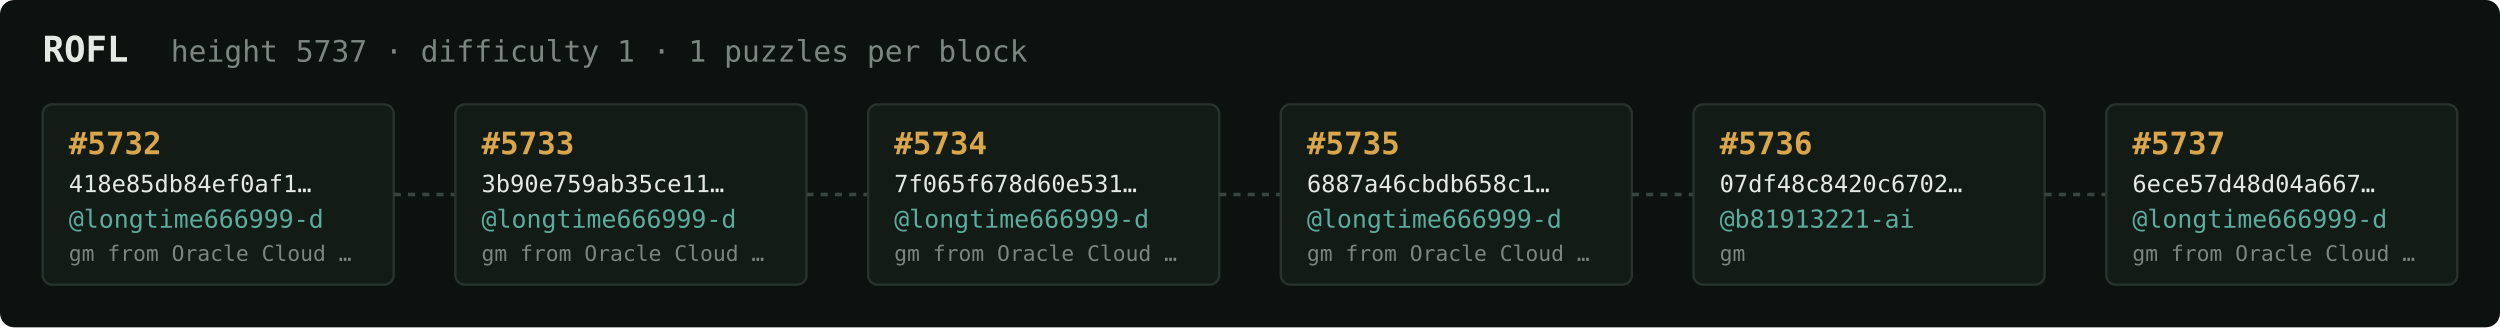
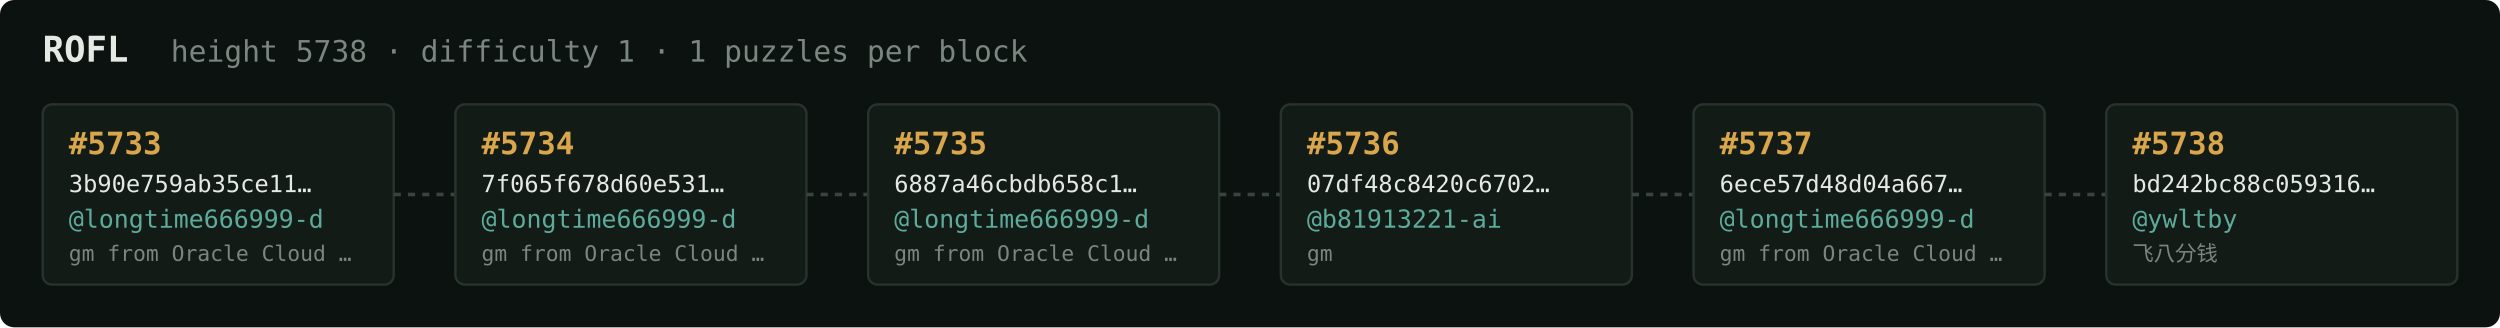
<svg xmlns="http://www.w3.org/2000/svg" width="1054" height="138" viewBox="0 0 1054 138" font-family="ui-monospace,SFMono-Regular,Menlo,monospace">
  <rect fill="#0c1210" width="1054" height="138" rx="6" />
  <text x="18" y="26" fill="#e5e9e3" font-size="15" font-weight="700">ROFL</text>
-   <text x="72" y="26" fill="#7a867f" font-size="12.5">height 5737 · difficulty 1 · 1 puzzles per block</text>
+   <text x="72" y="26" fill="#7a867f" font-size="12.5">height 5738 · difficulty 1 · 1 puzzles per block</text>
  <rect x="18" y="44" width="148" height="76" rx="4" fill="#131b17" stroke="#28332e" stroke-width="1" />
-   <text x="29" y="65" fill="#d9a64c" font-size="13" font-weight="700">#5732</text>
-   <text x="29" y="81" fill="#e5e9e3" font-size="10">418e85db84ef0af1…</text>
+   <text x="29" y="65" fill="#d9a64c" font-size="13" font-weight="700">#5733</text>
+   <text x="29" y="81" fill="#e5e9e3" font-size="10">3b90e759ab35ce11…</text>
  <text x="29" y="96" fill="#5cab9b" font-size="10.5">@longtime666999-d</text>
  <text x="29" y="110" fill="#7a867f" font-size="9">gm from Oracle Cloud …</text>
  <line x1="166" y1="82.0" x2="192" y2="82.0" stroke="#38443e" stroke-width="1.5" stroke-dasharray="3 3" />
  <rect x="192" y="44" width="148" height="76" rx="4" fill="#131b17" stroke="#28332e" stroke-width="1" />
-   <text x="203" y="65" fill="#d9a64c" font-size="13" font-weight="700">#5733</text>
-   <text x="203" y="81" fill="#e5e9e3" font-size="10">3b90e759ab35ce11…</text>
+   <text x="203" y="65" fill="#d9a64c" font-size="13" font-weight="700">#5734</text>
+   <text x="203" y="81" fill="#e5e9e3" font-size="10">7f065f678d60e531…</text>
  <text x="203" y="96" fill="#5cab9b" font-size="10.5">@longtime666999-d</text>
  <text x="203" y="110" fill="#7a867f" font-size="9">gm from Oracle Cloud …</text>
  <line x1="340" y1="82.0" x2="366" y2="82.0" stroke="#38443e" stroke-width="1.5" stroke-dasharray="3 3" />
  <rect x="366" y="44" width="148" height="76" rx="4" fill="#131b17" stroke="#28332e" stroke-width="1" />
-   <text x="377" y="65" fill="#d9a64c" font-size="13" font-weight="700">#5734</text>
-   <text x="377" y="81" fill="#e5e9e3" font-size="10">7f065f678d60e531…</text>
+   <text x="377" y="65" fill="#d9a64c" font-size="13" font-weight="700">#5735</text>
+   <text x="377" y="81" fill="#e5e9e3" font-size="10">6887a46cbdb658c1…</text>
  <text x="377" y="96" fill="#5cab9b" font-size="10.5">@longtime666999-d</text>
  <text x="377" y="110" fill="#7a867f" font-size="9">gm from Oracle Cloud …</text>
  <line x1="514" y1="82.0" x2="540" y2="82.0" stroke="#38443e" stroke-width="1.5" stroke-dasharray="3 3" />
  <rect x="540" y="44" width="148" height="76" rx="4" fill="#131b17" stroke="#28332e" stroke-width="1" />
-   <text x="551" y="65" fill="#d9a64c" font-size="13" font-weight="700">#5735</text>
-   <text x="551" y="81" fill="#e5e9e3" font-size="10">6887a46cbdb658c1…</text>
-   <text x="551" y="96" fill="#5cab9b" font-size="10.5">@longtime666999-d</text>
-   <text x="551" y="110" fill="#7a867f" font-size="9">gm from Oracle Cloud …</text>
+   <text x="551" y="65" fill="#d9a64c" font-size="13" font-weight="700">#5736</text>
+   <text x="551" y="81" fill="#e5e9e3" font-size="10">07df48c8420c6702…</text>
+   <text x="551" y="96" fill="#5cab9b" font-size="10.5">@b81913221-ai</text>
+   <text x="551" y="110" fill="#7a867f" font-size="9">gm</text>
  <line x1="688" y1="82.0" x2="714" y2="82.0" stroke="#38443e" stroke-width="1.5" stroke-dasharray="3 3" />
  <rect x="714" y="44" width="148" height="76" rx="4" fill="#131b17" stroke="#28332e" stroke-width="1" />
-   <text x="725" y="65" fill="#d9a64c" font-size="13" font-weight="700">#5736</text>
-   <text x="725" y="81" fill="#e5e9e3" font-size="10">07df48c8420c6702…</text>
-   <text x="725" y="96" fill="#5cab9b" font-size="10.5">@b81913221-ai</text>
-   <text x="725" y="110" fill="#7a867f" font-size="9">gm</text>
+   <text x="725" y="65" fill="#d9a64c" font-size="13" font-weight="700">#5737</text>
+   <text x="725" y="81" fill="#e5e9e3" font-size="10">6ece57d48d04a667…</text>
+   <text x="725" y="96" fill="#5cab9b" font-size="10.5">@longtime666999-d</text>
+   <text x="725" y="110" fill="#7a867f" font-size="9">gm from Oracle Cloud …</text>
  <line x1="862" y1="82.0" x2="888" y2="82.0" stroke="#38443e" stroke-width="1.5" stroke-dasharray="3 3" />
  <rect x="888" y="44" width="148" height="76" rx="4" fill="#131b17" stroke="#28332e" stroke-width="1" />
-   <text x="899" y="65" fill="#d9a64c" font-size="13" font-weight="700">#5737</text>
-   <text x="899" y="81" fill="#e5e9e3" font-size="10">6ece57d48d04a667…</text>
-   <text x="899" y="96" fill="#5cab9b" font-size="10.5">@longtime666999-d</text>
-   <text x="899" y="110" fill="#7a867f" font-size="9">gm from Oracle Cloud …</text>
+   <text x="899" y="65" fill="#d9a64c" font-size="13" font-weight="700">#5738</text>
+   <text x="899" y="81" fill="#e5e9e3" font-size="10">bd242bc88c059316…</text>
+   <text x="899" y="96" fill="#5cab9b" font-size="10.5">@ywltby</text>
+   <text x="899" y="110" fill="#7a867f" font-size="9">飞八分钱</text>
</svg>
